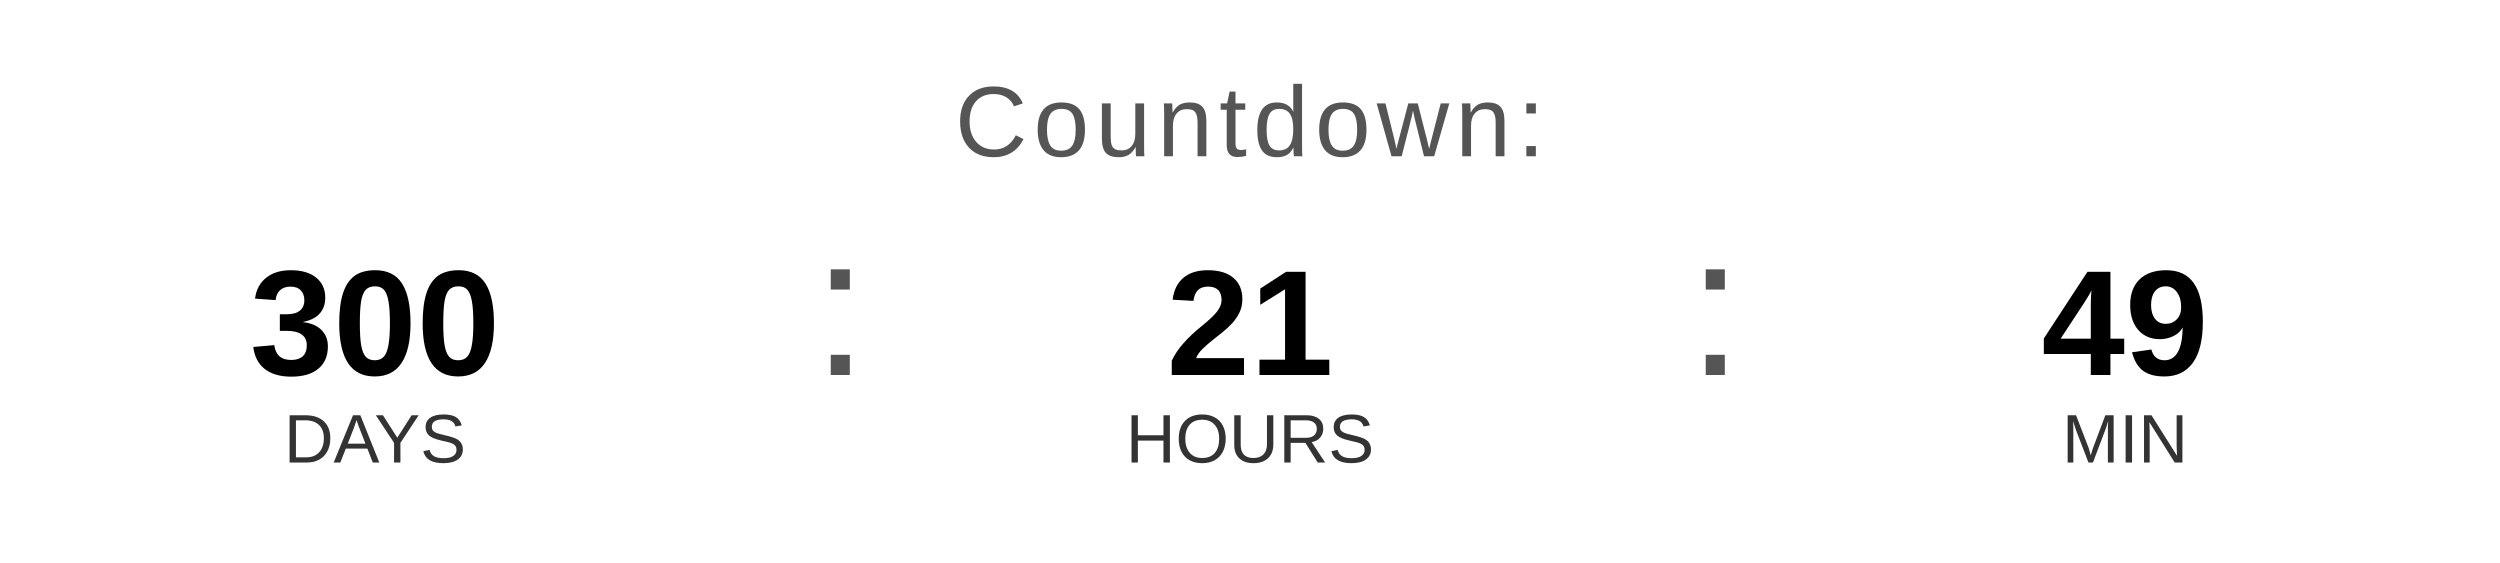
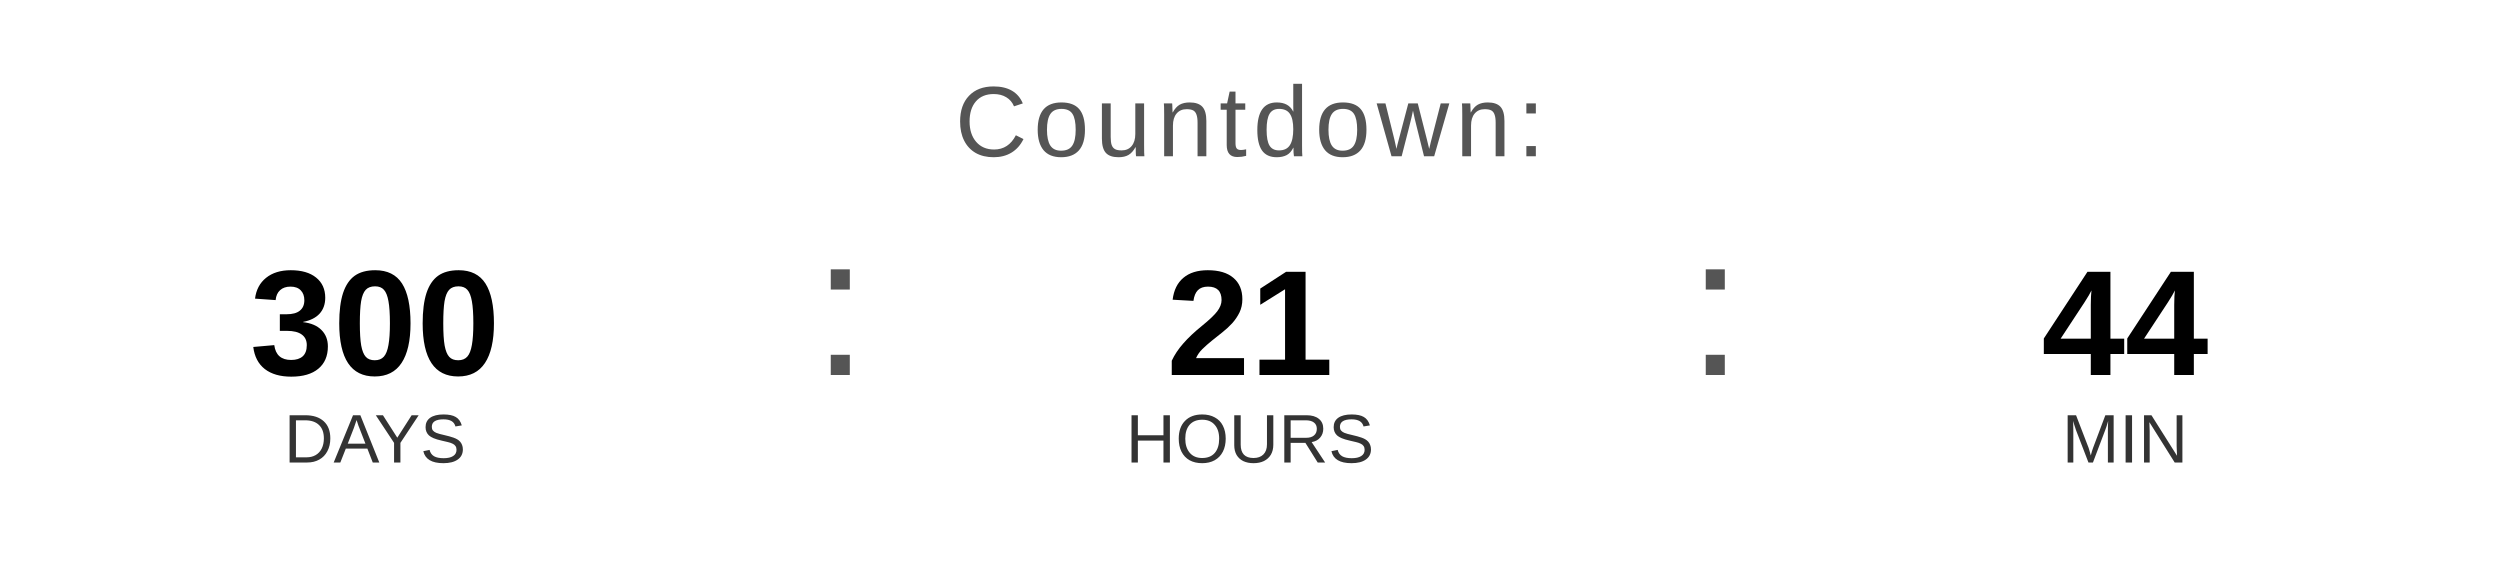
<svg xmlns="http://www.w3.org/2000/svg" width="400" height="90" viewBox="0 0 400 90">
  <text x="200" y="25" font-family="Arial, Helvetica, sans-serif" font-size="16" fill="#555555" text-anchor="middle" letter-spacing="1">
    Countdown:
  </text>
  <text x="60" y="60" font-family="Arial, Helvetica, sans-serif" font-size="24" font-weight="bold" fill="#000000" text-anchor="middle">300</text>
  <text x="60" y="74" font-family="Arial, Helvetica, sans-serif" font-size="11" fill="#333333" text-anchor="middle">DAYS</text>
  <text x="130" y="60" font-family="Arial, sans-serif" font-size="32" fill="#555555">:</text>
  <text x="200" y="60" font-family="Arial, Helvetica, sans-serif" font-size="24" font-weight="bold" fill="#000000" text-anchor="middle">21</text>
  <text x="200" y="74" font-family="Arial, Helvetica, sans-serif" font-size="11" fill="#333333" text-anchor="middle">HOURS</text>
  <text x="270" y="60" font-family="Arial, sans-serif" font-size="32" fill="#555555">:</text>
-   <text x="340" y="60" font-family="Arial, Helvetica, sans-serif" font-size="24" font-weight="bold" fill="#000000" text-anchor="middle">49</text>
+   <text x="340" y="60" font-family="Arial, Helvetica, sans-serif" font-size="24" font-weight="bold" fill="#000000" text-anchor="middle">44</text>
  <text x="340" y="74" font-family="Arial, Helvetica, sans-serif" font-size="11" fill="#333333" text-anchor="middle">MIN</text>
</svg>
